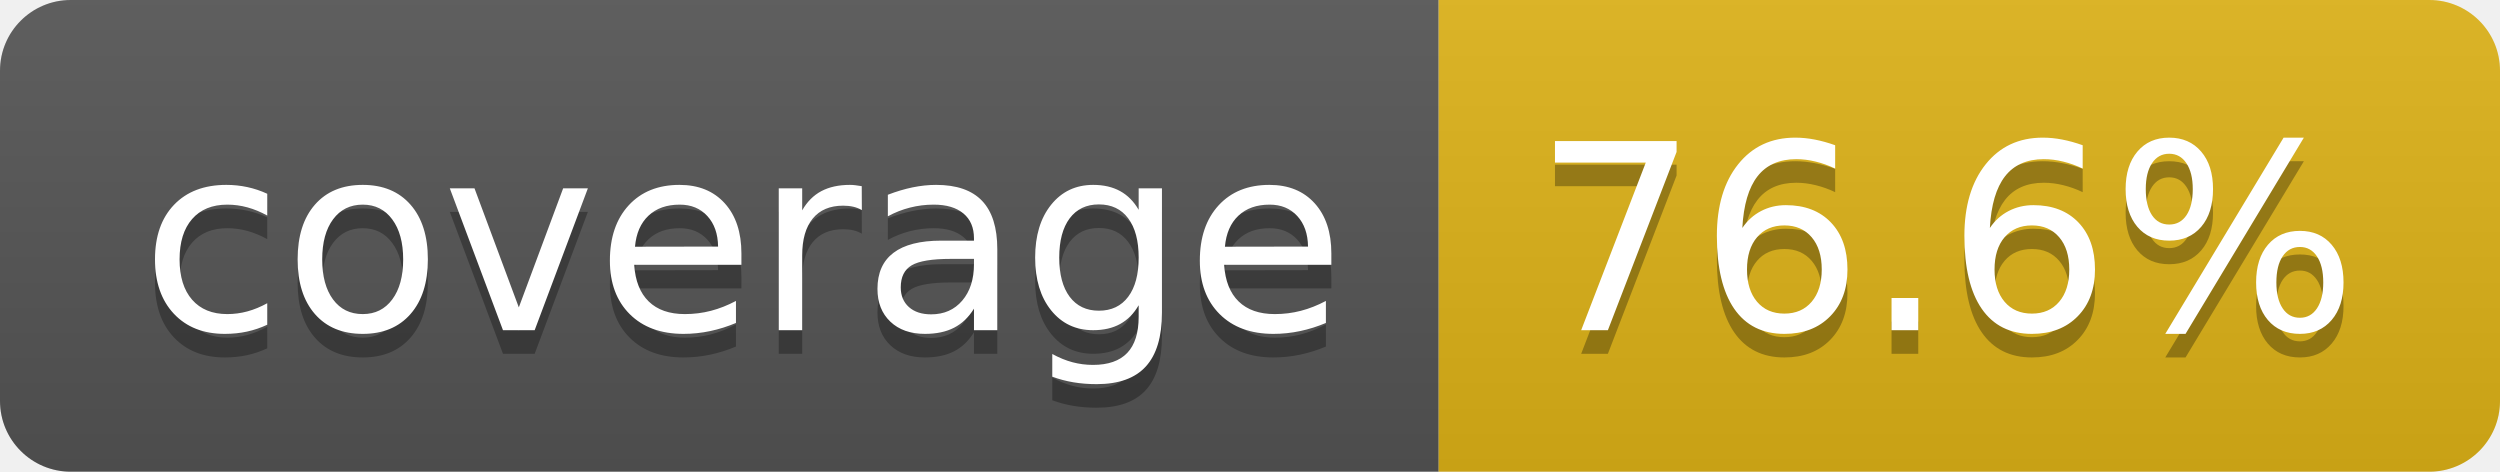
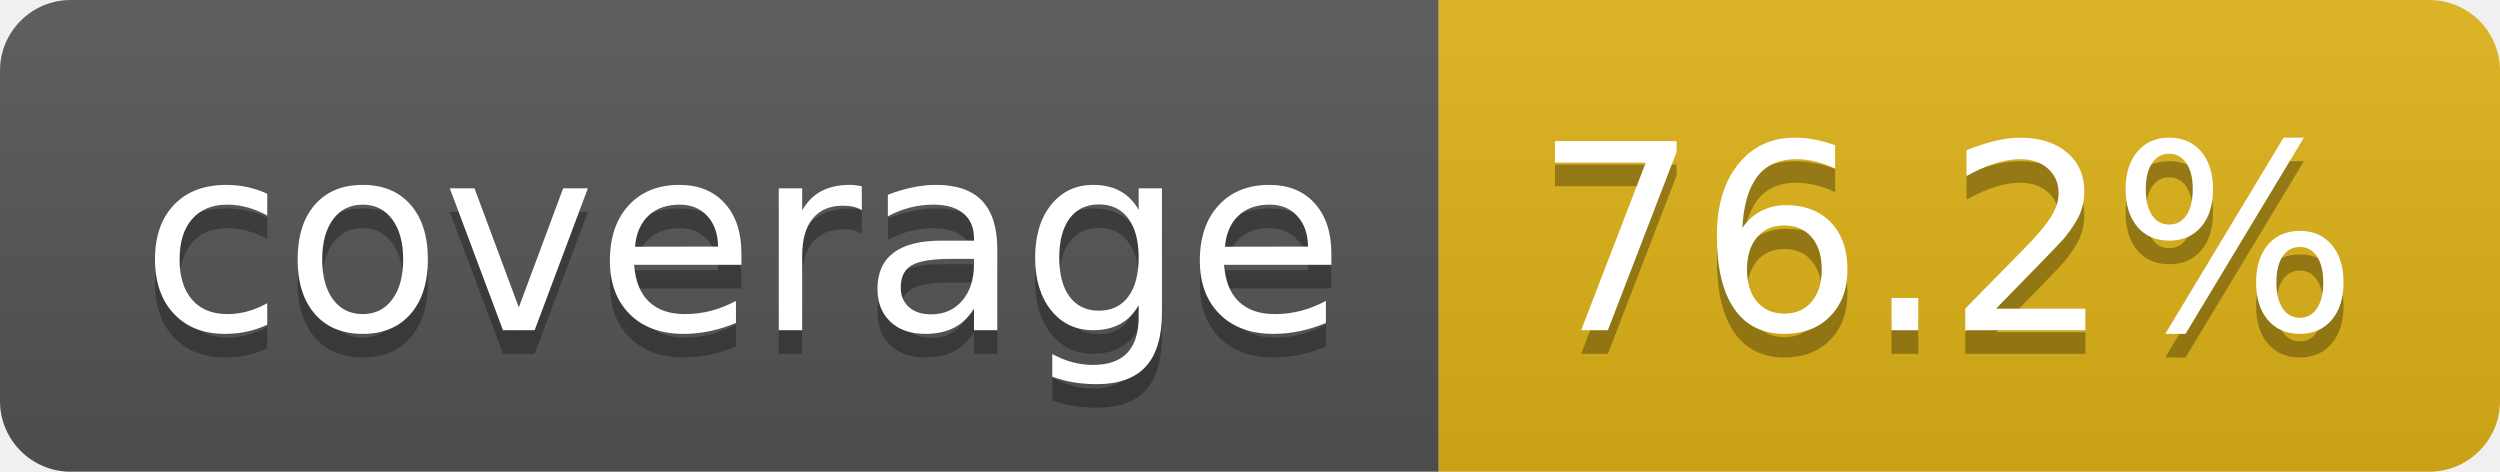
- <svg xmlns="http://www.w3.org/2000/svg" width="106" height="20" role="img" aria-label="coverage: 76.6%">
+ <svg xmlns="http://www.w3.org/2000/svg" width="106" height="20" role="img" aria-label="coverage: 76.2%">
  <linearGradient id="s" x2="0" y2="100%">
    <stop offset="0" stop-color="#bbb" stop-opacity=".1" />
    <stop offset="1" stop-opacity=".1" />
  </linearGradient>
  <clipPath id="r">
    <rect width="106" height="20" rx="3" fill="#fff" />
  </clipPath>
  <g clip-path="url(#r)">
    <rect width="61" height="20" fill="#555" />
    <rect x="61" width="45" height="20" fill="#dfb317" />
    <rect width="106" height="20" fill="url(#s)" />
  </g>
  <g fill="#fff" text-anchor="middle" font-family="Verdana,Geneva,DejaVu Sans,sans-serif" text-rendering="geometricPrecision" font-size="110">
    <text aria-hidden="true" x="315" y="150" fill="#010101" fill-opacity=".3" transform="scale(.1)" textLength="510">coverage</text>
    <text x="315" y="140" transform="scale(.1)" fill="#fff" textLength="510">coverage</text>
-     <text aria-hidden="true" x="825" y="150" fill="#010101" fill-opacity=".3" transform="scale(.1)" textLength="350">76.6%</text>
-     <text x="825" y="140" transform="scale(.1)" fill="#fff" textLength="350">76.6%</text>
+     <text aria-hidden="true" x="825" y="150" fill="#010101" fill-opacity=".3" transform="scale(.1)" textLength="350">76.2%</text>
+     <text x="825" y="140" transform="scale(.1)" fill="#fff" textLength="350">76.2%</text>
  </g>
</svg>
